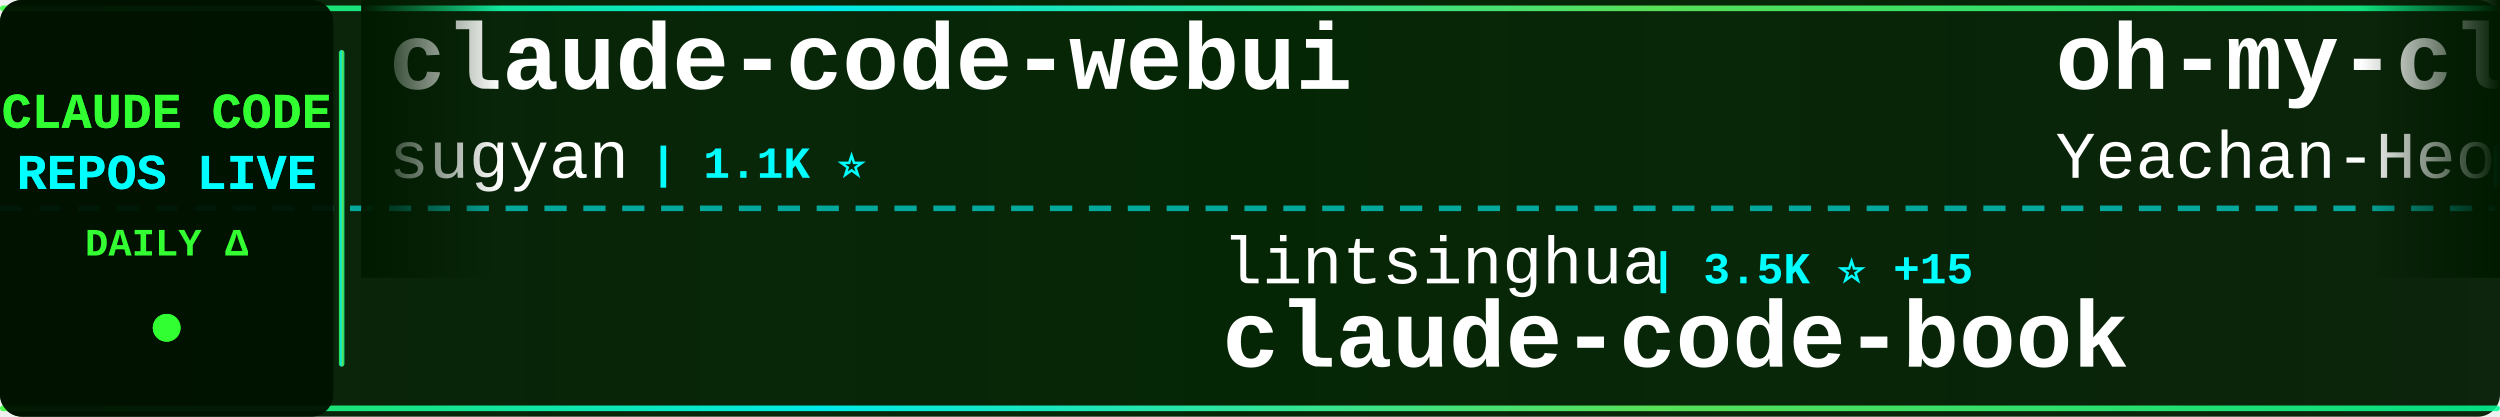
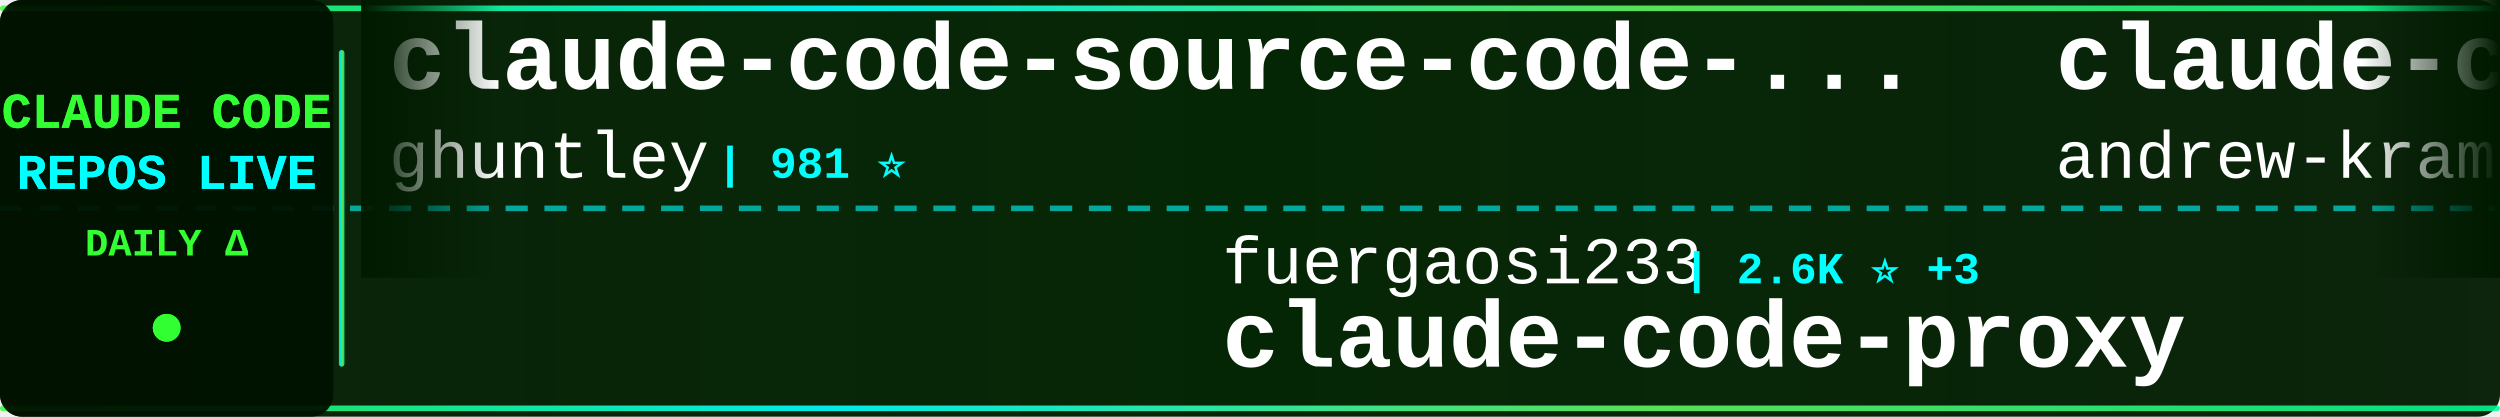
<svg xmlns="http://www.w3.org/2000/svg" width="900" height="150">
  <defs>
    <linearGradient id="tickerBg" x1="0%" y1="0%" x2="100%" y2="0%">
      <stop offset="0%" style="stop-color:#001a00;stop-opacity:0.95" />
      <stop offset="50%" style="stop-color:#002200;stop-opacity:0.98" />
      <stop offset="100%" style="stop-color:#001a00;stop-opacity:0.95" />
    </linearGradient>
    <linearGradient id="borderGrad" x1="0%" y1="0%" x2="100%" y2="0%">
      <stop offset="0%" style="stop-color:#33ff33;stop-opacity:0.85">
        <animate attributeName="stop-opacity" values="0.85;1;0.85" dur="2s" repeatCount="indefinite" />
      </stop>
      <stop offset="33%" style="stop-color:#00ffff;stop-opacity:0.9">
        <animate attributeName="stop-opacity" values="0.9;1;0.9" dur="2.2s" repeatCount="indefinite" />
      </stop>
      <stop offset="66%" style="stop-color:#66ff66;stop-opacity:0.85">
        <animate attributeName="stop-opacity" values="0.85;1;0.85" dur="1.8s" repeatCount="indefinite" />
      </stop>
      <stop offset="100%" style="stop-color:#00ff99;stop-opacity:0.85">
        <animate attributeName="stop-opacity" values="0.85;1;0.85" dur="2s" repeatCount="indefinite" />
      </stop>
    </linearGradient>
    <filter id="textGlow">
      <feGaussianBlur stdDeviation="0.1" result="coloredBlur" />
      <feMerge>
        <feMergeNode in="coloredBlur" />
        <feMergeNode in="SourceGraphic" />
      </feMerge>
    </filter>
    <filter id="metricGlow">
      <feGaussianBlur stdDeviation="0.2" result="coloredBlur" />
      <feMerge>
        <feMergeNode in="coloredBlur" />
        <feMergeNode in="SourceGraphic" />
      </feMerge>
    </filter>
    <linearGradient id="leftFade" x1="0%" y1="0%" x2="100%" y2="0%">
      <stop offset="0%" style="stop-color:#001a00;stop-opacity:1" />
      <stop offset="100%" style="stop-color:#001a00;stop-opacity:0" />
    </linearGradient>
    <linearGradient id="rightFade" x1="0%" y1="0%" x2="100%" y2="0%">
      <stop offset="0%" style="stop-color:#001a00;stop-opacity:0" />
      <stop offset="100%" style="stop-color:#001a00;stop-opacity:1" />
    </linearGradient>
  </defs>
  <rect width="900" height="150" fill="url(#tickerBg)" rx="8" />
  <rect x="0" y="2" width="900" height="2" fill="url(#borderGrad)" rx="1" />
  <rect x="0" y="146" width="900" height="2" fill="url(#borderGrad)" rx="1" />
  <line x1="0" y1="75" x2="900" y2="75" stroke="#00ffff" stroke-width="2" stroke-dasharray="8 6" opacity="0.6" />
  <rect x="0" y="0" width="120" height="150" fill="#001100" opacity="0.95" rx="8" />
  <text x="60" y="46" font-family="'Courier New', monospace" font-size="18" font-weight="bold" fill="#33ff33" text-anchor="middle" filter="url(#textGlow)">
    CLAUDE CODE
  </text>
  <text x="60" y="68" font-family="'Courier New', monospace" font-size="18" font-weight="bold" fill="#00ffff" text-anchor="middle" filter="url(#textGlow)">
    REPOS LIVE
  </text>
  <text x="60" y="92" font-family="'Courier New', monospace" font-size="14" font-weight="bold" fill="#33ff33" text-anchor="middle">
    DAILY Δ
  </text>
  <circle cx="60" cy="118" r="5" fill="#33ff33" filter="url(#metricGlow)">
    <animate attributeName="r" values="4;6;4" dur="1.5s" repeatCount="indefinite" />
    <animate attributeName="opacity" values="0.6;1;0.6" dur="1.5s" repeatCount="indefinite" />
  </circle>
  <rect x="122" y="18" width="2" height="114" fill="url(#borderGrad)" rx="1" />
  <clipPath id="tickerClip">
    <rect x="130" y="0" width="770" height="150" />
  </clipPath>
  <g clip-path="url(#tickerClip)">
    <g id="tickerItems">
      <animateTransform attributeName="transform" attributeType="XML" type="translate" from="0 0" to="-3000 0" dur="54s" repeatCount="indefinite" />
      <g transform="translate(0, 0)">
-         <text x="140" y="32" font-family="'Courier New', monospace" font-size="34" font-weight="bold" fill="#ffffff">claude-code-webui</text>
-         <text x="140" y="64" font-family="'Courier New', monospace" font-size="24" font-weight="normal" fill="#ffffff" opacity="1.0">sugyan</text>
-         <text x="234" y="64" font-family="'Courier New', monospace" font-size="16" font-weight="bold" fill="#00ffff"> | 1.1K ⭐</text>
+         <text x="140" y="32" font-family="'Courier New', monospace" font-size="34" font-weight="bold" fill="#ffffff">claude-code-source-code-...</text>
+         <text x="140" y="64" font-family="'Courier New', monospace" font-size="24" font-weight="normal" fill="#ffffff" opacity="1.0">ghuntley</text>
+         <text x="258" y="64" font-family="'Courier New', monospace" font-size="16" font-weight="bold" fill="#00ffff"> | 981 ⭐</text>
      </g>
      <g transform="translate(300, 0)">
-         <text x="140" y="102" font-family="'Courier New', monospace" font-size="24" font-weight="normal" fill="#ffffff" opacity="1.0">lintsinghua</text>
-         <text x="294" y="102" font-family="'Courier New', monospace" font-size="16" font-weight="bold" fill="#00ffff"> | 3.5K ⭐ +15</text>
-         <text x="140" y="132" font-family="'Courier New', monospace" font-size="34" font-weight="bold" fill="#ffffff">claude-code-book</text>
+         <text x="140" y="102" font-family="'Courier New', monospace" font-size="24" font-weight="normal" fill="#ffffff" opacity="1.0">fuergaosi233</text>
+         <text x="306" y="102" font-family="'Courier New', monospace" font-size="16" font-weight="bold" fill="#00ffff"> | 2.6K ⭐ +3</text>
+         <text x="140" y="132" font-family="'Courier New', monospace" font-size="34" font-weight="bold" fill="#ffffff">claude-code-proxy</text>
      </g>
      <g transform="translate(600, 0)">
-         <text x="140" y="32" font-family="'Courier New', monospace" font-size="34" font-weight="bold" fill="#ffffff">oh-my-claudecode</text>
-         <text x="140" y="64" font-family="'Courier New', monospace" font-size="24" font-weight="normal" fill="#ffffff" opacity="1.0">Yeachan-Heo</text>
-         <text x="294" y="64" font-family="'Courier New', monospace" font-size="16" font-weight="bold" fill="#00ffff"> | 35.7K ⭐ +75</text>
+         <text x="140" y="32" font-family="'Courier New', monospace" font-size="34" font-weight="bold" fill="#ffffff">claude-code-source-build</text>
+         <text x="140" y="64" font-family="'Courier New', monospace" font-size="24" font-weight="normal" fill="#ffffff" opacity="1.0">andrew-kramer-inno</text>
+         <text x="378" y="64" font-family="'Courier New', monospace" font-size="16" font-weight="bold" fill="#00ffff"> | 592 ⭐ +1</text>
      </g>
      <g transform="translate(900, 0)">
-         <text x="140" y="102" font-family="'Courier New', monospace" font-size="24" font-weight="normal" fill="#ffffff" opacity="1.0">anthropics</text>
-         <text x="282" y="102" font-family="'Courier New', monospace" font-size="16" font-weight="bold" fill="#00ffff"> | 4.9K ⭐ +16</text>
-         <text x="140" y="132" font-family="'Courier New', monospace" font-size="34" font-weight="bold" fill="#ffffff">claude-code-security-rev...</text>
+         <text x="140" y="102" font-family="'Courier New', monospace" font-size="24" font-weight="normal" fill="#ffffff" opacity="1.0">SeemSeam</text>
+         <text x="258" y="102" font-family="'Courier New', monospace" font-size="16" font-weight="bold" fill="#00ffff"> | 2.9K ⭐ +7</text>
+         <text x="140" y="132" font-family="'Courier New', monospace" font-size="34" font-weight="bold" fill="#ffffff">claude_codex_bridge</text>
      </g>
      <g transform="translate(1200, 0)">
-         <text x="140" y="32" font-family="'Courier New', monospace" font-size="34" font-weight="bold" fill="#ffffff">claude-code-reverse</text>
-         <text x="140" y="64" font-family="'Courier New', monospace" font-size="24" font-weight="normal" fill="#ffffff" opacity="1.0">Yuyz0112</text>
-         <text x="258" y="64" font-family="'Courier New', monospace" font-size="16" font-weight="bold" fill="#00ffff"> | 2.4K ⭐</text>
+         <text x="140" y="32" font-family="'Courier New', monospace" font-size="34" font-weight="bold" fill="#ffffff">Claude-Code-Usage-Monito...</text>
+         <text x="140" y="64" font-family="'Courier New', monospace" font-size="24" font-weight="normal" fill="#ffffff" opacity="1.0">Maciek-roboblog</text>
+         <text x="342" y="64" font-family="'Courier New', monospace" font-size="16" font-weight="bold" fill="#00ffff"> | 8.1K ⭐ +9</text>
      </g>
      <g transform="translate(1500, 0)">
-         <text x="140" y="102" font-family="'Courier New', monospace" font-size="24" font-weight="normal" fill="#ffffff" opacity="1.0">shanraisshan</text>
-         <text x="306" y="102" font-family="'Courier New', monospace" font-size="16" font-weight="bold" fill="#00ffff"> | 56.3K ⭐ +189</text>
-         <text x="140" y="132" font-family="'Courier New', monospace" font-size="34" font-weight="bold" fill="#ffffff">claude-code-best-practic...</text>
+         <text x="140" y="102" font-family="'Courier New', monospace" font-size="24" font-weight="normal" fill="#ffffff" opacity="1.0">luongnv89</text>
+         <text x="270" y="102" font-family="'Courier New', monospace" font-size="16" font-weight="bold" fill="#00ffff"> | 34.9K ⭐ +61</text>
+         <text x="140" y="132" font-family="'Courier New', monospace" font-size="34" font-weight="bold" fill="#ffffff">claude-howto</text>
      </g>
      <g transform="translate(1800, 0)">
-         <text x="140" y="32" font-family="'Courier New', monospace" font-size="34" font-weight="bold" fill="#ffffff">ClaudeCodeAgents</text>
-         <text x="140" y="64" font-family="'Courier New', monospace" font-size="24" font-weight="normal" fill="#ffffff" opacity="1.0">darcyegb</text>
-         <text x="258" y="64" font-family="'Courier New', monospace" font-size="16" font-weight="bold" fill="#00ffff"> | 713 ⭐ +2</text>
+         <text x="140" y="32" font-family="'Courier New', monospace" font-size="34" font-weight="bold" fill="#ffffff">Claude-Code</text>
+         <text x="140" y="64" font-family="'Courier New', monospace" font-size="24" font-weight="normal" fill="#ffffff" opacity="1.0">KPR111</text>
+         <text x="234" y="64" font-family="'Courier New', monospace" font-size="16" font-weight="bold" fill="#00ffff"> | 18 ⭐</text>
      </g>
      <g transform="translate(2100, 0)">
-         <text x="140" y="102" font-family="'Courier New', monospace" font-size="24" font-weight="normal" fill="#ffffff" opacity="1.0">diet103</text>
-         <text x="246" y="102" font-family="'Courier New', monospace" font-size="16" font-weight="bold" fill="#00ffff"> | 9.7K ⭐ +1</text>
-         <text x="140" y="132" font-family="'Courier New', monospace" font-size="34" font-weight="bold" fill="#ffffff">claude-code-infrastructu...</text>
+         <text x="140" y="102" font-family="'Courier New', monospace" font-size="24" font-weight="normal" fill="#ffffff" opacity="1.0">frankbria</text>
+         <text x="270" y="102" font-family="'Courier New', monospace" font-size="16" font-weight="bold" fill="#00ffff"> | 9.2K ⭐ +5</text>
+         <text x="140" y="132" font-family="'Courier New', monospace" font-size="34" font-weight="bold" fill="#ffffff">ralph-claude-code</text>
      </g>
      <g transform="translate(2400, 0)">
-         <text x="140" y="32" font-family="'Courier New', monospace" font-size="34" font-weight="bold" fill="#ffffff">antigravity-awesome-skil...</text>
-         <text x="140" y="64" font-family="'Courier New', monospace" font-size="24" font-weight="normal" fill="#ffffff" opacity="1.0">sickn33</text>
-         <text x="246" y="64" font-family="'Courier New', monospace" font-size="16" font-weight="bold" fill="#00ffff"> | 39.7K ⭐ +126</text>
+         <text x="140" y="32" font-family="'Courier New', monospace" font-size="34" font-weight="bold" fill="#ffffff">claude-code-ultimate-gui...</text>
+         <text x="140" y="64" font-family="'Courier New', monospace" font-size="24" font-weight="normal" fill="#ffffff" opacity="1.0">FlorianBruniaux</text>
+         <text x="342" y="64" font-family="'Courier New', monospace" font-size="16" font-weight="bold" fill="#00ffff"> | 4.7K ⭐ +23</text>
      </g>
      <g transform="translate(2700, 0)">
-         <text x="140" y="102" font-family="'Courier New', monospace" font-size="24" font-weight="normal" fill="#ffffff" opacity="1.0">VoltAgent</text>
-         <text x="270" y="102" font-family="'Courier New', monospace" font-size="16" font-weight="bold" fill="#00ffff"> | 21.2K ⭐ +59</text>
-         <text x="140" y="132" font-family="'Courier New', monospace" font-size="34" font-weight="bold" fill="#ffffff">awesome-claude-code-suba...</text>
+         <text x="140" y="102" font-family="'Courier New', monospace" font-size="24" font-weight="normal" fill="#ffffff" opacity="1.0">ChrisWiles</text>
+         <text x="282" y="102" font-family="'Courier New', monospace" font-size="16" font-weight="bold" fill="#00ffff"> | 5.9K ⭐ +3</text>
+         <text x="140" y="132" font-family="'Courier New', monospace" font-size="34" font-weight="bold" fill="#ffffff">claude-code-showcase</text>
      </g>
      <g transform="translate(3000, 0)">
-         <text x="140" y="32" font-family="'Courier New', monospace" font-size="34" font-weight="bold" fill="#ffffff">claude-code-webui</text>
-         <text x="140" y="64" font-family="'Courier New', monospace" font-size="24" font-weight="normal" fill="#ffffff" opacity="1.0">sugyan</text>
-         <text x="234" y="64" font-family="'Courier New', monospace" font-size="16" font-weight="bold" fill="#00ffff"> | 1.1K ⭐</text>
+         <text x="140" y="32" font-family="'Courier New', monospace" font-size="34" font-weight="bold" fill="#ffffff">claude-code-source-code-...</text>
+         <text x="140" y="64" font-family="'Courier New', monospace" font-size="24" font-weight="normal" fill="#ffffff" opacity="1.0">ghuntley</text>
+         <text x="258" y="64" font-family="'Courier New', monospace" font-size="16" font-weight="bold" fill="#00ffff"> | 981 ⭐</text>
      </g>
      <g transform="translate(3300, 0)">
-         <text x="140" y="102" font-family="'Courier New', monospace" font-size="24" font-weight="normal" fill="#ffffff" opacity="1.0">lintsinghua</text>
-         <text x="294" y="102" font-family="'Courier New', monospace" font-size="16" font-weight="bold" fill="#00ffff"> | 3.5K ⭐ +15</text>
-         <text x="140" y="132" font-family="'Courier New', monospace" font-size="34" font-weight="bold" fill="#ffffff">claude-code-book</text>
+         <text x="140" y="102" font-family="'Courier New', monospace" font-size="24" font-weight="normal" fill="#ffffff" opacity="1.0">fuergaosi233</text>
+         <text x="306" y="102" font-family="'Courier New', monospace" font-size="16" font-weight="bold" fill="#00ffff"> | 2.6K ⭐ +3</text>
+         <text x="140" y="132" font-family="'Courier New', monospace" font-size="34" font-weight="bold" fill="#ffffff">claude-code-proxy</text>
      </g>
      <g transform="translate(3600, 0)">
-         <text x="140" y="32" font-family="'Courier New', monospace" font-size="34" font-weight="bold" fill="#ffffff">oh-my-claudecode</text>
-         <text x="140" y="64" font-family="'Courier New', monospace" font-size="24" font-weight="normal" fill="#ffffff" opacity="1.0">Yeachan-Heo</text>
-         <text x="294" y="64" font-family="'Courier New', monospace" font-size="16" font-weight="bold" fill="#00ffff"> | 35.7K ⭐ +75</text>
+         <text x="140" y="32" font-family="'Courier New', monospace" font-size="34" font-weight="bold" fill="#ffffff">claude-code-source-build</text>
+         <text x="140" y="64" font-family="'Courier New', monospace" font-size="24" font-weight="normal" fill="#ffffff" opacity="1.0">andrew-kramer-inno</text>
+         <text x="378" y="64" font-family="'Courier New', monospace" font-size="16" font-weight="bold" fill="#00ffff"> | 592 ⭐ +1</text>
      </g>
      <g transform="translate(3900, 0)">
-         <text x="140" y="102" font-family="'Courier New', monospace" font-size="24" font-weight="normal" fill="#ffffff" opacity="1.0">anthropics</text>
-         <text x="282" y="102" font-family="'Courier New', monospace" font-size="16" font-weight="bold" fill="#00ffff"> | 4.9K ⭐ +16</text>
-         <text x="140" y="132" font-family="'Courier New', monospace" font-size="34" font-weight="bold" fill="#ffffff">claude-code-security-rev...</text>
+         <text x="140" y="102" font-family="'Courier New', monospace" font-size="24" font-weight="normal" fill="#ffffff" opacity="1.0">SeemSeam</text>
+         <text x="258" y="102" font-family="'Courier New', monospace" font-size="16" font-weight="bold" fill="#00ffff"> | 2.9K ⭐ +7</text>
+         <text x="140" y="132" font-family="'Courier New', monospace" font-size="34" font-weight="bold" fill="#ffffff">claude_codex_bridge</text>
      </g>
    </g>
  </g>
  <rect x="130" y="0" width="50" height="100" fill="url(#leftFade)" />
  <rect x="850" y="0" width="50" height="100" fill="url(#rightFade)" />
</svg>
